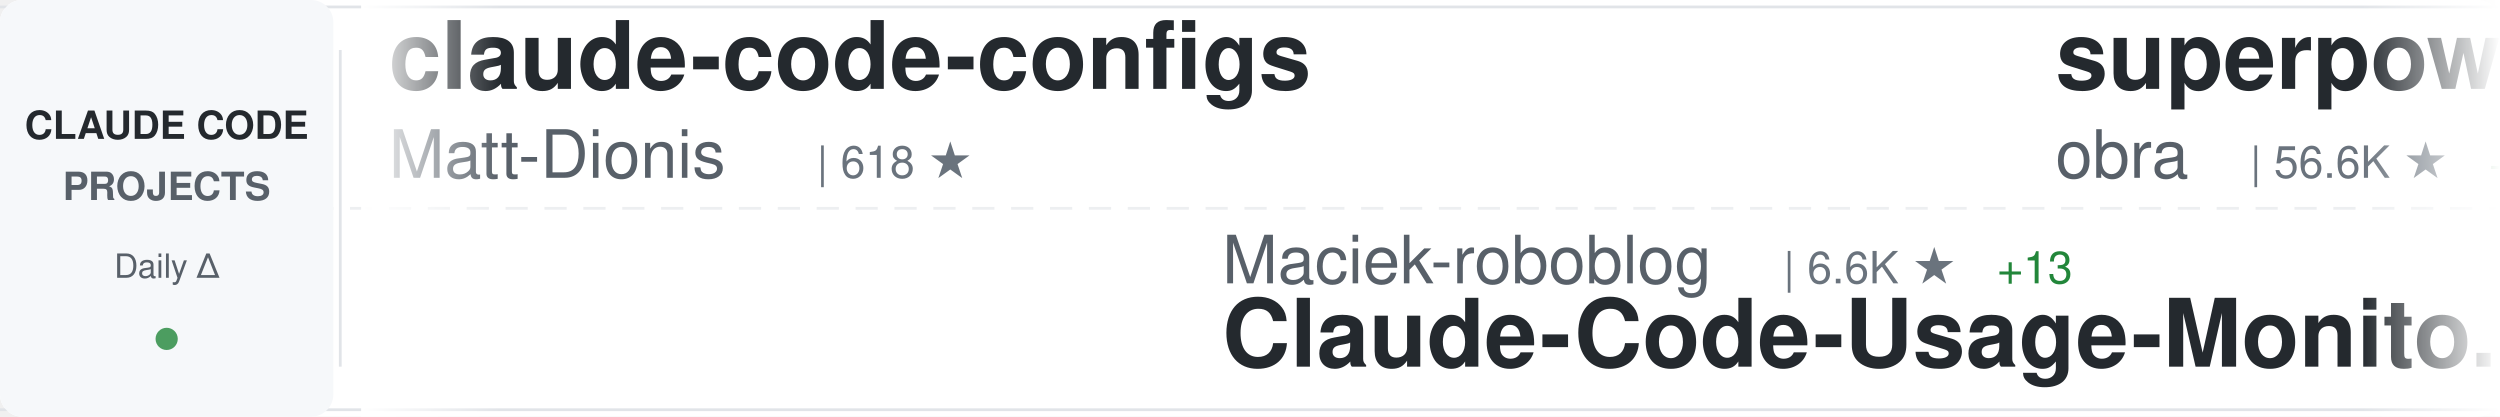
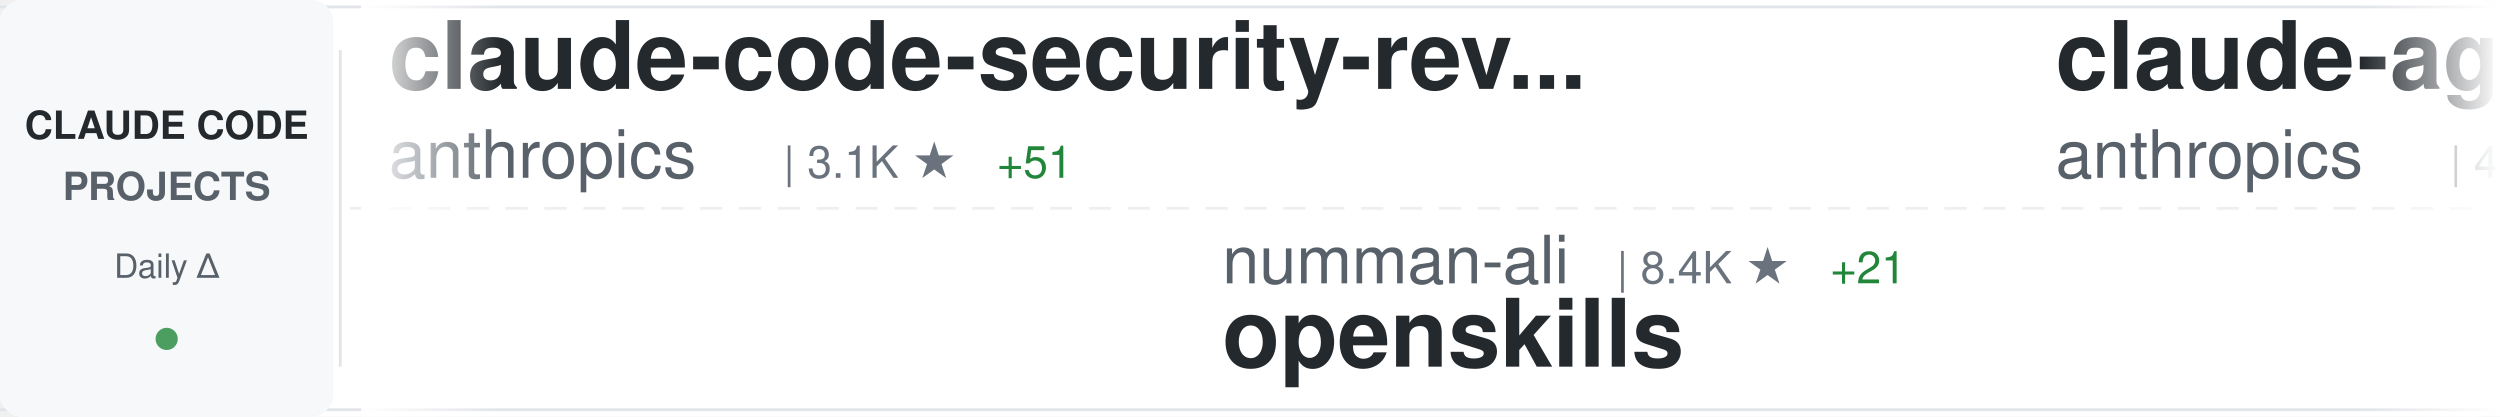
<svg xmlns="http://www.w3.org/2000/svg" width="900" height="150">
  <defs>
    <linearGradient id="awesomeLeftFade" x1="0%" y1="0%" x2="100%" y2="0%">
      <stop offset="0%" style="stop-color:#ffffff;stop-opacity:1" />
      <stop offset="100%" style="stop-color:#ffffff;stop-opacity:0" />
    </linearGradient>
    <linearGradient id="awesomeRightFade" x1="0%" y1="0%" x2="100%" y2="0%">
      <stop offset="0%" style="stop-color:#ffffff;stop-opacity:0" />
      <stop offset="100%" style="stop-color:#ffffff;stop-opacity:1" />
    </linearGradient>
  </defs>
  <rect width="900" height="150" fill="#ffffff" rx="8" />
  <rect x="0" y="2" width="900" height="1" fill="#e1e4e8" />
  <rect x="0" y="147" width="900" height="1" fill="#e1e4e8" />
  <line x1="0" y1="75" x2="900" y2="75" stroke="#e1e4e8" stroke-width="1" stroke-dasharray="8 6" opacity="0.6" />
  <rect x="0" y="0" width="120" height="150" fill="#f6f8fa" rx="8" />
  <text x="60" y="50" font-family="-apple-system, BlinkMacSystemFont, 'Segoe UI', Helvetica, Arial, sans-serif" font-size="14" font-weight="600" fill="#24292e" text-anchor="middle">CLAUDE CODE</text>
  <text x="60" y="72" font-family="-apple-system, BlinkMacSystemFont, 'Segoe UI', Helvetica, Arial, sans-serif" font-size="14" font-weight="600" fill="#586069" text-anchor="middle">PROJECTS</text>
  <text x="60" y="100" font-family="-apple-system, BlinkMacSystemFont, 'Segoe UI', Helvetica, Arial, sans-serif" font-size="12" font-weight="500" fill="#586069" text-anchor="middle">Daily Δ</text>
  <circle cx="60" cy="122" r="4" fill="#22863a" opacity="0.8" />
  <rect x="122" y="18" width="1" height="114" fill="#e1e4e8" />
  <clipPath id="awesomeTickerClip">
    <rect x="130" y="0" width="770" height="150" />
  </clipPath>
  <g clip-path="url(#awesomeTickerClip)">
    <g id="awesomeTickerItems">
      <animateTransform attributeName="transform" attributeType="XML" type="translate" from="0 0" to="-3000 0" dur="54s" repeatCount="indefinite" />
      <g transform="translate(0, 0)">
-         <text x="140" y="32" font-family="-apple-system, BlinkMacSystemFont, 'Segoe UI', Helvetica, Arial, sans-serif" font-size="34" font-weight="600" fill="#24292e">claude-code-configs</text>
-         <text x="140" y="64" font-family="-apple-system, BlinkMacSystemFont, 'Segoe UI', Helvetica, Arial, sans-serif" font-size="24" font-weight="400" fill="#586069">Matt-Dionis</text>
-         <text x="294" y="64" font-family="-apple-system, BlinkMacSystemFont, 'Segoe UI', Helvetica, Arial, sans-serif" font-size="16" font-weight="500" fill="#6a737d">| 618 ★</text>
+         <text x="140" y="32" font-family="-apple-system, BlinkMacSystemFont, 'Segoe UI', Helvetica, Arial, sans-serif" font-size="34" font-weight="600" fill="#24292e">claude-code-security-rev...</text>
+         <text x="140" y="64" font-family="-apple-system, BlinkMacSystemFont, 'Segoe UI', Helvetica, Arial, sans-serif" font-size="24" font-weight="400" fill="#586069">anthropics</text>
+         <text x="282" y="64" font-family="-apple-system, BlinkMacSystemFont, 'Segoe UI', Helvetica, Arial, sans-serif" font-size="16" font-weight="500" fill="#6a737d">| 3.1K ★</text>
+         <text x="359" y="64" font-family="-apple-system, BlinkMacSystemFont, 'Segoe UI', Helvetica, Arial, sans-serif" font-size="16" font-weight="500" fill="#22863a"> +51</text>
      </g>
      <g transform="translate(300, 0)">
-         <text x="140" y="102" font-family="-apple-system, BlinkMacSystemFont, 'Segoe UI', Helvetica, Arial, sans-serif" font-size="24" font-weight="400" fill="#586069">Maciek-roboblog</text>
-         <text x="342" y="102" font-family="-apple-system, BlinkMacSystemFont, 'Segoe UI', Helvetica, Arial, sans-serif" font-size="16" font-weight="500" fill="#6a737d">| 6.6K ★</text>
-         <text x="419" y="102" font-family="-apple-system, BlinkMacSystemFont, 'Segoe UI', Helvetica, Arial, sans-serif" font-size="16" font-weight="500" fill="#22863a"> +13</text>
-         <text x="140" y="132" font-family="-apple-system, BlinkMacSystemFont, 'Segoe UI', Helvetica, Arial, sans-serif" font-size="34" font-weight="600" fill="#24292e">Claude-Code-Usage-Monito...</text>
+         <text x="140" y="102" font-family="-apple-system, BlinkMacSystemFont, 'Segoe UI', Helvetica, Arial, sans-serif" font-size="24" font-weight="400" fill="#586069">numman-ali</text>
+         <text x="282" y="102" font-family="-apple-system, BlinkMacSystemFont, 'Segoe UI', Helvetica, Arial, sans-serif" font-size="16" font-weight="500" fill="#6a737d">| 8.4K ★</text>
+         <text x="359" y="102" font-family="-apple-system, BlinkMacSystemFont, 'Segoe UI', Helvetica, Arial, sans-serif" font-size="16" font-weight="500" fill="#22863a"> +21</text>
+         <text x="140" y="132" font-family="-apple-system, BlinkMacSystemFont, 'Segoe UI', Helvetica, Arial, sans-serif" font-size="34" font-weight="600" fill="#24292e">openskills</text>
      </g>
      <g transform="translate(600, 0)">
-         <text x="140" y="32" font-family="-apple-system, BlinkMacSystemFont, 'Segoe UI', Helvetica, Arial, sans-serif" font-size="34" font-weight="600" fill="#24292e">superpowers</text>
-         <text x="140" y="64" font-family="-apple-system, BlinkMacSystemFont, 'Segoe UI', Helvetica, Arial, sans-serif" font-size="24" font-weight="400" fill="#586069">obra</text>
-         <text x="210" y="64" font-family="-apple-system, BlinkMacSystemFont, 'Segoe UI', Helvetica, Arial, sans-serif" font-size="16" font-weight="500" fill="#6a737d">| 56.6K ★</text>
-         <text x="296" y="64" font-family="-apple-system, BlinkMacSystemFont, 'Segoe UI', Helvetica, Arial, sans-serif" font-size="16" font-weight="500" fill="#22863a"> +770</text>
+         <text x="140" y="32" font-family="-apple-system, BlinkMacSystemFont, 'Segoe UI', Helvetica, Arial, sans-serif" font-size="34" font-weight="600" fill="#24292e">claude-agent-sdk-python</text>
+         <text x="140" y="64" font-family="-apple-system, BlinkMacSystemFont, 'Segoe UI', Helvetica, Arial, sans-serif" font-size="24" font-weight="400" fill="#586069">anthropics</text>
+         <text x="282" y="64" font-family="-apple-system, BlinkMacSystemFont, 'Segoe UI', Helvetica, Arial, sans-serif" font-size="16" font-weight="500" fill="#6a737d">| 4.9K ★</text>
+         <text x="359" y="64" font-family="-apple-system, BlinkMacSystemFont, 'Segoe UI', Helvetica, Arial, sans-serif" font-size="16" font-weight="500" fill="#22863a"> +13</text>
      </g>
      <g transform="translate(900, 0)">
-         <text x="140" y="102" font-family="-apple-system, BlinkMacSystemFont, 'Segoe UI', Helvetica, Arial, sans-serif" font-size="24" font-weight="400" fill="#586069">edmund-io</text>
-         <text x="270" y="102" font-family="-apple-system, BlinkMacSystemFont, 'Segoe UI', Helvetica, Arial, sans-serif" font-size="16" font-weight="500" fill="#6a737d">| 1.2K ★</text>
-         <text x="347" y="102" font-family="-apple-system, BlinkMacSystemFont, 'Segoe UI', Helvetica, Arial, sans-serif" font-size="16" font-weight="500" fill="#22863a"> +8</text>
-         <text x="140" y="132" font-family="-apple-system, BlinkMacSystemFont, 'Segoe UI', Helvetica, Arial, sans-serif" font-size="34" font-weight="600" fill="#24292e">edmunds-claude-code</text>
+         <text x="140" y="102" font-family="-apple-system, BlinkMacSystemFont, 'Segoe UI', Helvetica, Arial, sans-serif" font-size="24" font-weight="400" fill="#586069">frankbria</text>
+         <text x="270" y="102" font-family="-apple-system, BlinkMacSystemFont, 'Segoe UI', Helvetica, Arial, sans-serif" font-size="16" font-weight="500" fill="#6a737d">| 7.1K ★</text>
+         <text x="347" y="102" font-family="-apple-system, BlinkMacSystemFont, 'Segoe UI', Helvetica, Arial, sans-serif" font-size="16" font-weight="500" fill="#22863a"> +52</text>
+         <text x="140" y="132" font-family="-apple-system, BlinkMacSystemFont, 'Segoe UI', Helvetica, Arial, sans-serif" font-size="34" font-weight="600" fill="#24292e">ralph-claude-code</text>
      </g>
      <g transform="translate(1200, 0)">
+         <text x="140" y="32" font-family="-apple-system, BlinkMacSystemFont, 'Segoe UI', Helvetica, Arial, sans-serif" font-size="34" font-weight="600" fill="#24292e">Claude-Code-Workflow</text>
+         <text x="140" y="64" font-family="-apple-system, BlinkMacSystemFont, 'Segoe UI', Helvetica, Arial, sans-serif" font-size="24" font-weight="400" fill="#586069">catlog22</text>
+         <text x="258" y="64" font-family="-apple-system, BlinkMacSystemFont, 'Segoe UI', Helvetica, Arial, sans-serif" font-size="16" font-weight="500" fill="#6a737d">| 1.3K ★</text>
+         <text x="335" y="64" font-family="-apple-system, BlinkMacSystemFont, 'Segoe UI', Helvetica, Arial, sans-serif" font-size="16" font-weight="500" fill="#22863a"> +3</text>
+       </g>
+       <g transform="translate(1500, 0)">
+         <text x="140" y="102" font-family="-apple-system, BlinkMacSystemFont, 'Segoe UI', Helvetica, Arial, sans-serif" font-size="24" font-weight="400" fill="#586069">disler</text>
+         <text x="234" y="102" font-family="-apple-system, BlinkMacSystemFont, 'Segoe UI', Helvetica, Arial, sans-serif" font-size="16" font-weight="500" fill="#6a737d">| 3.1K ★</text>
+         <text x="311" y="102" font-family="-apple-system, BlinkMacSystemFont, 'Segoe UI', Helvetica, Arial, sans-serif" font-size="16" font-weight="500" fill="#22863a"> +7</text>
+         <text x="140" y="132" font-family="-apple-system, BlinkMacSystemFont, 'Segoe UI', Helvetica, Arial, sans-serif" font-size="34" font-weight="600" fill="#24292e">claude-code-hooks-master...</text>
+       </g>
+       <g transform="translate(1800, 0)">
+         <text x="140" y="32" font-family="-apple-system, BlinkMacSystemFont, 'Segoe UI', Helvetica, Arial, sans-serif" font-size="34" font-weight="600" fill="#24292e">claude-code.nvim</text>
+         <text x="140" y="64" font-family="-apple-system, BlinkMacSystemFont, 'Segoe UI', Helvetica, Arial, sans-serif" font-size="24" font-weight="400" fill="#586069">greggh</text>
+         <text x="234" y="64" font-family="-apple-system, BlinkMacSystemFont, 'Segoe UI', Helvetica, Arial, sans-serif" font-size="16" font-weight="500" fill="#6a737d">| 1.8K ★</text>
+         <text x="311" y="64" font-family="-apple-system, BlinkMacSystemFont, 'Segoe UI', Helvetica, Arial, sans-serif" font-size="16" font-weight="500" fill="#22863a"> +5</text>
+       </g>
+       <g transform="translate(2100, 0)">
+         <text x="140" y="102" font-family="-apple-system, BlinkMacSystemFont, 'Segoe UI', Helvetica, Arial, sans-serif" font-size="24" font-weight="400" fill="#586069">Pimzino</text>
+         <text x="246" y="102" font-family="-apple-system, BlinkMacSystemFont, 'Segoe UI', Helvetica, Arial, sans-serif" font-size="16" font-weight="500" fill="#6a737d">| 3.4K ★</text>
+         <text x="140" y="132" font-family="-apple-system, BlinkMacSystemFont, 'Segoe UI', Helvetica, Arial, sans-serif" font-size="34" font-weight="600" fill="#24292e">claude-code-spec-workflo...</text>
+       </g>
+       <g transform="translate(2400, 0)">
+         <text x="140" y="32" font-family="-apple-system, BlinkMacSystemFont, 'Segoe UI', Helvetica, Arial, sans-serif" font-size="34" font-weight="600" fill="#24292e">nanoclaw</text>
+         <text x="140" y="64" font-family="-apple-system, BlinkMacSystemFont, 'Segoe UI', Helvetica, Arial, sans-serif" font-size="24" font-weight="400" fill="#586069">qwibitai</text>
+         <text x="258" y="64" font-family="-apple-system, BlinkMacSystemFont, 'Segoe UI', Helvetica, Arial, sans-serif" font-size="16" font-weight="500" fill="#6a737d">| 10.5K ★</text>
+         <text x="344" y="64" font-family="-apple-system, BlinkMacSystemFont, 'Segoe UI', Helvetica, Arial, sans-serif" font-size="16" font-weight="500" fill="#22863a"> +874</text>
+       </g>
+       <g transform="translate(2700, 0)">
+         <text x="140" y="102" font-family="-apple-system, BlinkMacSystemFont, 'Segoe UI', Helvetica, Arial, sans-serif" font-size="24" font-weight="400" fill="#586069">EveryInc</text>
+         <text x="258" y="102" font-family="-apple-system, BlinkMacSystemFont, 'Segoe UI', Helvetica, Arial, sans-serif" font-size="16" font-weight="500" fill="#6a737d">| 9.3K ★</text>
+         <text x="335" y="102" font-family="-apple-system, BlinkMacSystemFont, 'Segoe UI', Helvetica, Arial, sans-serif" font-size="16" font-weight="500" fill="#22863a"> +42</text>
+         <text x="140" y="132" font-family="-apple-system, BlinkMacSystemFont, 'Segoe UI', Helvetica, Arial, sans-serif" font-size="34" font-weight="600" fill="#24292e">compound-engineering-plu...</text>
+       </g>
+       <g transform="translate(3000, 0)">
        <text x="140" y="32" font-family="-apple-system, BlinkMacSystemFont, 'Segoe UI', Helvetica, Arial, sans-serif" font-size="34" font-weight="600" fill="#24292e">claude-code-security-rev...</text>
        <text x="140" y="64" font-family="-apple-system, BlinkMacSystemFont, 'Segoe UI', Helvetica, Arial, sans-serif" font-size="24" font-weight="400" fill="#586069">anthropics</text>
-         <text x="282" y="64" font-family="-apple-system, BlinkMacSystemFont, 'Segoe UI', Helvetica, Arial, sans-serif" font-size="16" font-weight="500" fill="#6a737d">| 3.0K ★</text>
-         <text x="359" y="64" font-family="-apple-system, BlinkMacSystemFont, 'Segoe UI', Helvetica, Arial, sans-serif" font-size="16" font-weight="500" fill="#22863a"> +38</text>
-       </g>
-       <g transform="translate(1500, 0)">
-         <text x="140" y="102" font-family="-apple-system, BlinkMacSystemFont, 'Segoe UI', Helvetica, Arial, sans-serif" font-size="24" font-weight="400" fill="#586069">diet103</text>
-         <text x="246" y="102" font-family="-apple-system, BlinkMacSystemFont, 'Segoe UI', Helvetica, Arial, sans-serif" font-size="16" font-weight="500" fill="#6a737d">| 9.0K ★</text>
-         <text x="323" y="102" font-family="-apple-system, BlinkMacSystemFont, 'Segoe UI', Helvetica, Arial, sans-serif" font-size="16" font-weight="500" fill="#22863a"> +19</text>
-         <text x="140" y="132" font-family="-apple-system, BlinkMacSystemFont, 'Segoe UI', Helvetica, Arial, sans-serif" font-size="34" font-weight="600" fill="#24292e">claude-code-infrastructu...</text>
-       </g>
-       <g transform="translate(1800, 0)">
-         <text x="140" y="32" font-family="-apple-system, BlinkMacSystemFont, 'Segoe UI', Helvetica, Arial, sans-serif" font-size="34" font-weight="600" fill="#24292e">claude-code-prompt-impro...</text>
-         <text x="140" y="64" font-family="-apple-system, BlinkMacSystemFont, 'Segoe UI', Helvetica, Arial, sans-serif" font-size="24" font-weight="400" fill="#586069">severity1</text>
-         <text x="270" y="64" font-family="-apple-system, BlinkMacSystemFont, 'Segoe UI', Helvetica, Arial, sans-serif" font-size="16" font-weight="500" fill="#6a737d">| 1.1K ★</text>
-         <text x="347" y="64" font-family="-apple-system, BlinkMacSystemFont, 'Segoe UI', Helvetica, Arial, sans-serif" font-size="16" font-weight="500" fill="#22863a"> +1</text>
-       </g>
-       <g transform="translate(2100, 0)">
-         <text x="140" y="102" font-family="-apple-system, BlinkMacSystemFont, 'Segoe UI', Helvetica, Arial, sans-serif" font-size="24" font-weight="400" fill="#586069">kepano</text>
-         <text x="234" y="102" font-family="-apple-system, BlinkMacSystemFont, 'Segoe UI', Helvetica, Arial, sans-serif" font-size="16" font-weight="500" fill="#6a737d">| 10.2K ★</text>
-         <text x="320" y="102" font-family="-apple-system, BlinkMacSystemFont, 'Segoe UI', Helvetica, Arial, sans-serif" font-size="16" font-weight="500" fill="#22863a"> +53</text>
-         <text x="140" y="132" font-family="-apple-system, BlinkMacSystemFont, 'Segoe UI', Helvetica, Arial, sans-serif" font-size="34" font-weight="600" fill="#24292e">obsidian-skills</text>
-       </g>
-       <g transform="translate(2400, 0)">
-         <text x="140" y="32" font-family="-apple-system, BlinkMacSystemFont, 'Segoe UI', Helvetica, Arial, sans-serif" font-size="34" font-weight="600" fill="#24292e">learn-claude-code</text>
-         <text x="140" y="64" font-family="-apple-system, BlinkMacSystemFont, 'Segoe UI', Helvetica, Arial, sans-serif" font-size="24" font-weight="400" fill="#586069">shareAI-lab</text>
-         <text x="294" y="64" font-family="-apple-system, BlinkMacSystemFont, 'Segoe UI', Helvetica, Arial, sans-serif" font-size="16" font-weight="500" fill="#6a737d">| 17.3K ★</text>
-         <text x="380" y="64" font-family="-apple-system, BlinkMacSystemFont, 'Segoe UI', Helvetica, Arial, sans-serif" font-size="16" font-weight="500" fill="#22863a"> +43</text>
-       </g>
-       <g transform="translate(2700, 0)">
-         <text x="140" y="102" font-family="-apple-system, BlinkMacSystemFont, 'Segoe UI', Helvetica, Arial, sans-serif" font-size="24" font-weight="400" fill="#586069">anthropics</text>
-         <text x="282" y="102" font-family="-apple-system, BlinkMacSystemFont, 'Segoe UI', Helvetica, Arial, sans-serif" font-size="16" font-weight="500" fill="#6a737d">| 580 ★</text>
-         <text x="350" y="102" font-family="-apple-system, BlinkMacSystemFont, 'Segoe UI', Helvetica, Arial, sans-serif" font-size="16" font-weight="500" fill="#22863a"> +1</text>
-         <text x="140" y="132" font-family="-apple-system, BlinkMacSystemFont, 'Segoe UI', Helvetica, Arial, sans-serif" font-size="34" font-weight="600" fill="#24292e">claude-code-base-action</text>
-       </g>
-       <g transform="translate(3000, 0)">
-         <text x="140" y="32" font-family="-apple-system, BlinkMacSystemFont, 'Segoe UI', Helvetica, Arial, sans-serif" font-size="34" font-weight="600" fill="#24292e">claude-code-configs</text>
-         <text x="140" y="64" font-family="-apple-system, BlinkMacSystemFont, 'Segoe UI', Helvetica, Arial, sans-serif" font-size="24" font-weight="400" fill="#586069">Matt-Dionis</text>
-         <text x="294" y="64" font-family="-apple-system, BlinkMacSystemFont, 'Segoe UI', Helvetica, Arial, sans-serif" font-size="16" font-weight="500" fill="#6a737d">| 618 ★</text>
+         <text x="282" y="64" font-family="-apple-system, BlinkMacSystemFont, 'Segoe UI', Helvetica, Arial, sans-serif" font-size="16" font-weight="500" fill="#6a737d">| 3.1K ★</text>
+         <text x="359" y="64" font-family="-apple-system, BlinkMacSystemFont, 'Segoe UI', Helvetica, Arial, sans-serif" font-size="16" font-weight="500" fill="#22863a"> +51</text>
      </g>
      <g transform="translate(3300, 0)">
-         <text x="140" y="102" font-family="-apple-system, BlinkMacSystemFont, 'Segoe UI', Helvetica, Arial, sans-serif" font-size="24" font-weight="400" fill="#586069">Maciek-roboblog</text>
-         <text x="342" y="102" font-family="-apple-system, BlinkMacSystemFont, 'Segoe UI', Helvetica, Arial, sans-serif" font-size="16" font-weight="500" fill="#6a737d">| 6.6K ★</text>
-         <text x="419" y="102" font-family="-apple-system, BlinkMacSystemFont, 'Segoe UI', Helvetica, Arial, sans-serif" font-size="16" font-weight="500" fill="#22863a"> +13</text>
-         <text x="140" y="132" font-family="-apple-system, BlinkMacSystemFont, 'Segoe UI', Helvetica, Arial, sans-serif" font-size="34" font-weight="600" fill="#24292e">Claude-Code-Usage-Monito...</text>
+         <text x="140" y="102" font-family="-apple-system, BlinkMacSystemFont, 'Segoe UI', Helvetica, Arial, sans-serif" font-size="24" font-weight="400" fill="#586069">numman-ali</text>
+         <text x="282" y="102" font-family="-apple-system, BlinkMacSystemFont, 'Segoe UI', Helvetica, Arial, sans-serif" font-size="16" font-weight="500" fill="#6a737d">| 8.4K ★</text>
+         <text x="359" y="102" font-family="-apple-system, BlinkMacSystemFont, 'Segoe UI', Helvetica, Arial, sans-serif" font-size="16" font-weight="500" fill="#22863a"> +21</text>
+         <text x="140" y="132" font-family="-apple-system, BlinkMacSystemFont, 'Segoe UI', Helvetica, Arial, sans-serif" font-size="34" font-weight="600" fill="#24292e">openskills</text>
      </g>
      <g transform="translate(3600, 0)">
-         <text x="140" y="32" font-family="-apple-system, BlinkMacSystemFont, 'Segoe UI', Helvetica, Arial, sans-serif" font-size="34" font-weight="600" fill="#24292e">superpowers</text>
-         <text x="140" y="64" font-family="-apple-system, BlinkMacSystemFont, 'Segoe UI', Helvetica, Arial, sans-serif" font-size="24" font-weight="400" fill="#586069">obra</text>
-         <text x="210" y="64" font-family="-apple-system, BlinkMacSystemFont, 'Segoe UI', Helvetica, Arial, sans-serif" font-size="16" font-weight="500" fill="#6a737d">| 56.6K ★</text>
-         <text x="296" y="64" font-family="-apple-system, BlinkMacSystemFont, 'Segoe UI', Helvetica, Arial, sans-serif" font-size="16" font-weight="500" fill="#22863a"> +770</text>
+         <text x="140" y="32" font-family="-apple-system, BlinkMacSystemFont, 'Segoe UI', Helvetica, Arial, sans-serif" font-size="34" font-weight="600" fill="#24292e">claude-agent-sdk-python</text>
+         <text x="140" y="64" font-family="-apple-system, BlinkMacSystemFont, 'Segoe UI', Helvetica, Arial, sans-serif" font-size="24" font-weight="400" fill="#586069">anthropics</text>
+         <text x="282" y="64" font-family="-apple-system, BlinkMacSystemFont, 'Segoe UI', Helvetica, Arial, sans-serif" font-size="16" font-weight="500" fill="#6a737d">| 4.9K ★</text>
+         <text x="359" y="64" font-family="-apple-system, BlinkMacSystemFont, 'Segoe UI', Helvetica, Arial, sans-serif" font-size="16" font-weight="500" fill="#22863a"> +13</text>
      </g>
      <g transform="translate(3900, 0)">
-         <text x="140" y="102" font-family="-apple-system, BlinkMacSystemFont, 'Segoe UI', Helvetica, Arial, sans-serif" font-size="24" font-weight="400" fill="#586069">edmund-io</text>
-         <text x="270" y="102" font-family="-apple-system, BlinkMacSystemFont, 'Segoe UI', Helvetica, Arial, sans-serif" font-size="16" font-weight="500" fill="#6a737d">| 1.2K ★</text>
-         <text x="347" y="102" font-family="-apple-system, BlinkMacSystemFont, 'Segoe UI', Helvetica, Arial, sans-serif" font-size="16" font-weight="500" fill="#22863a"> +8</text>
-         <text x="140" y="132" font-family="-apple-system, BlinkMacSystemFont, 'Segoe UI', Helvetica, Arial, sans-serif" font-size="34" font-weight="600" fill="#24292e">edmunds-claude-code</text>
+         <text x="140" y="102" font-family="-apple-system, BlinkMacSystemFont, 'Segoe UI', Helvetica, Arial, sans-serif" font-size="24" font-weight="400" fill="#586069">frankbria</text>
+         <text x="270" y="102" font-family="-apple-system, BlinkMacSystemFont, 'Segoe UI', Helvetica, Arial, sans-serif" font-size="16" font-weight="500" fill="#6a737d">| 7.1K ★</text>
+         <text x="347" y="102" font-family="-apple-system, BlinkMacSystemFont, 'Segoe UI', Helvetica, Arial, sans-serif" font-size="16" font-weight="500" fill="#22863a"> +52</text>
+         <text x="140" y="132" font-family="-apple-system, BlinkMacSystemFont, 'Segoe UI', Helvetica, Arial, sans-serif" font-size="34" font-weight="600" fill="#24292e">ralph-claude-code</text>
      </g>
    </g>
  </g>
  <rect x="130" y="0" width="50" height="150" fill="url(#awesomeLeftFade)" />
  <rect x="850" y="0" width="50" height="150" fill="url(#awesomeRightFade)" />
</svg>
